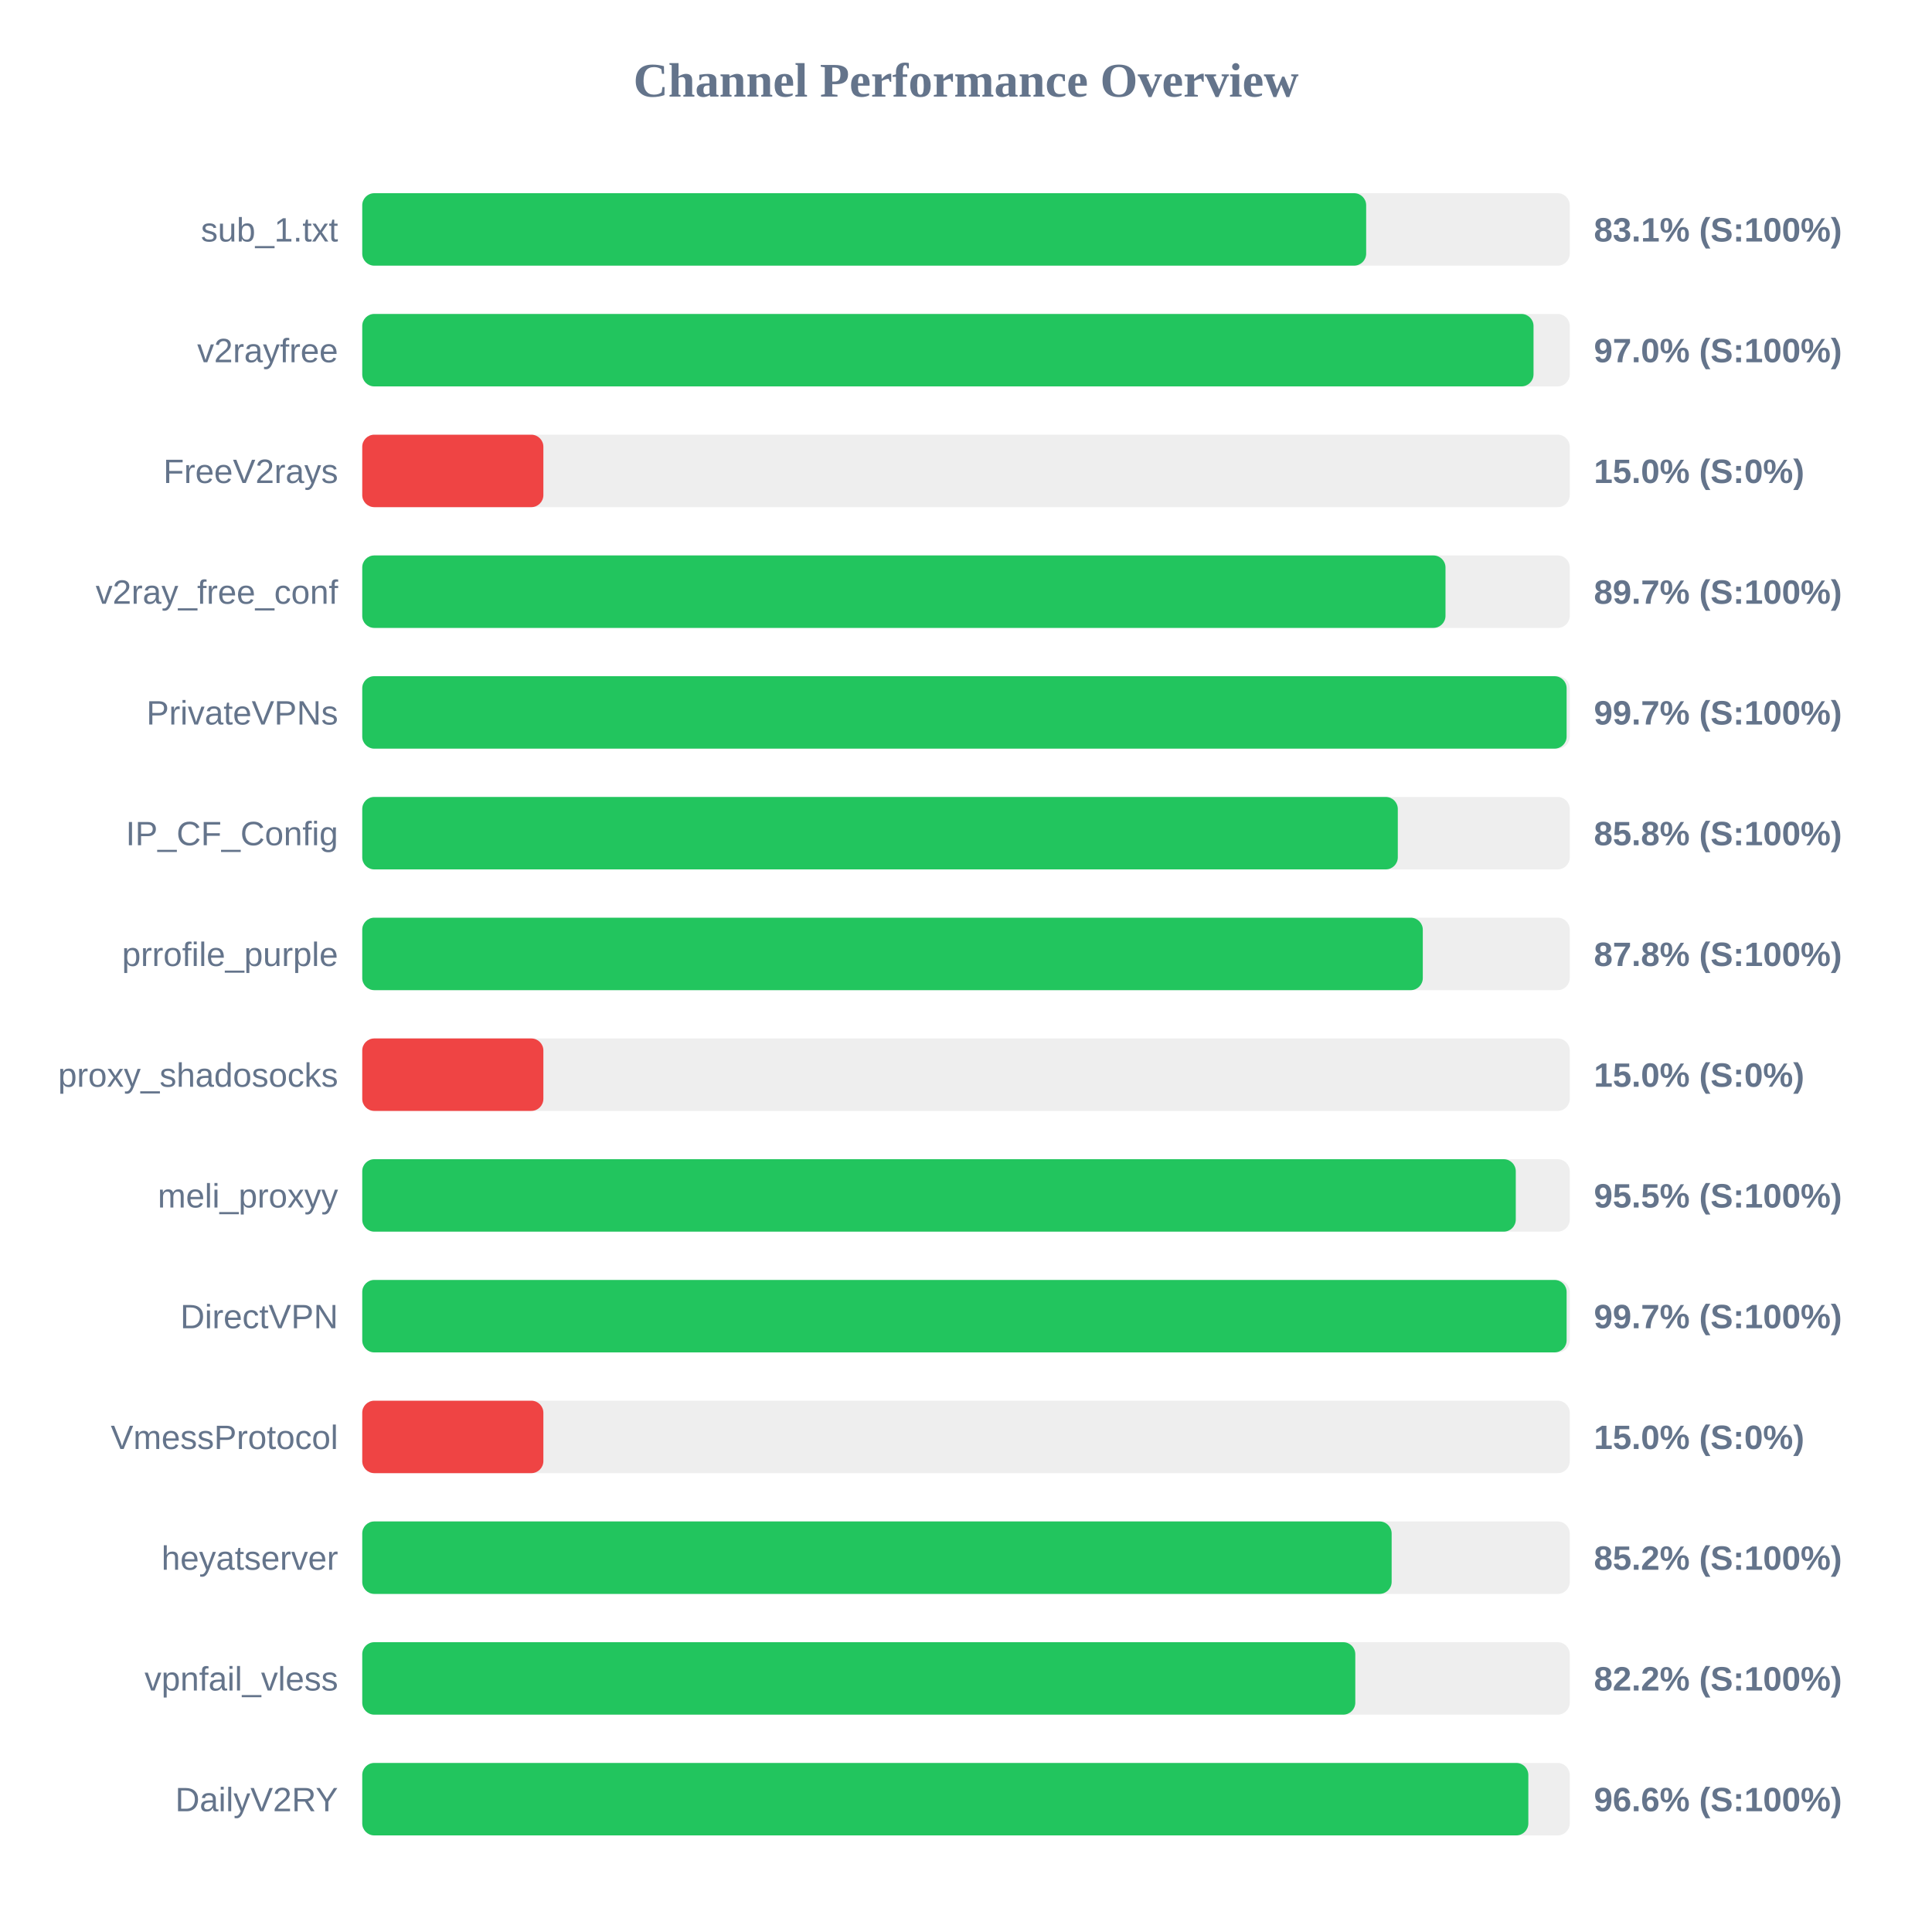
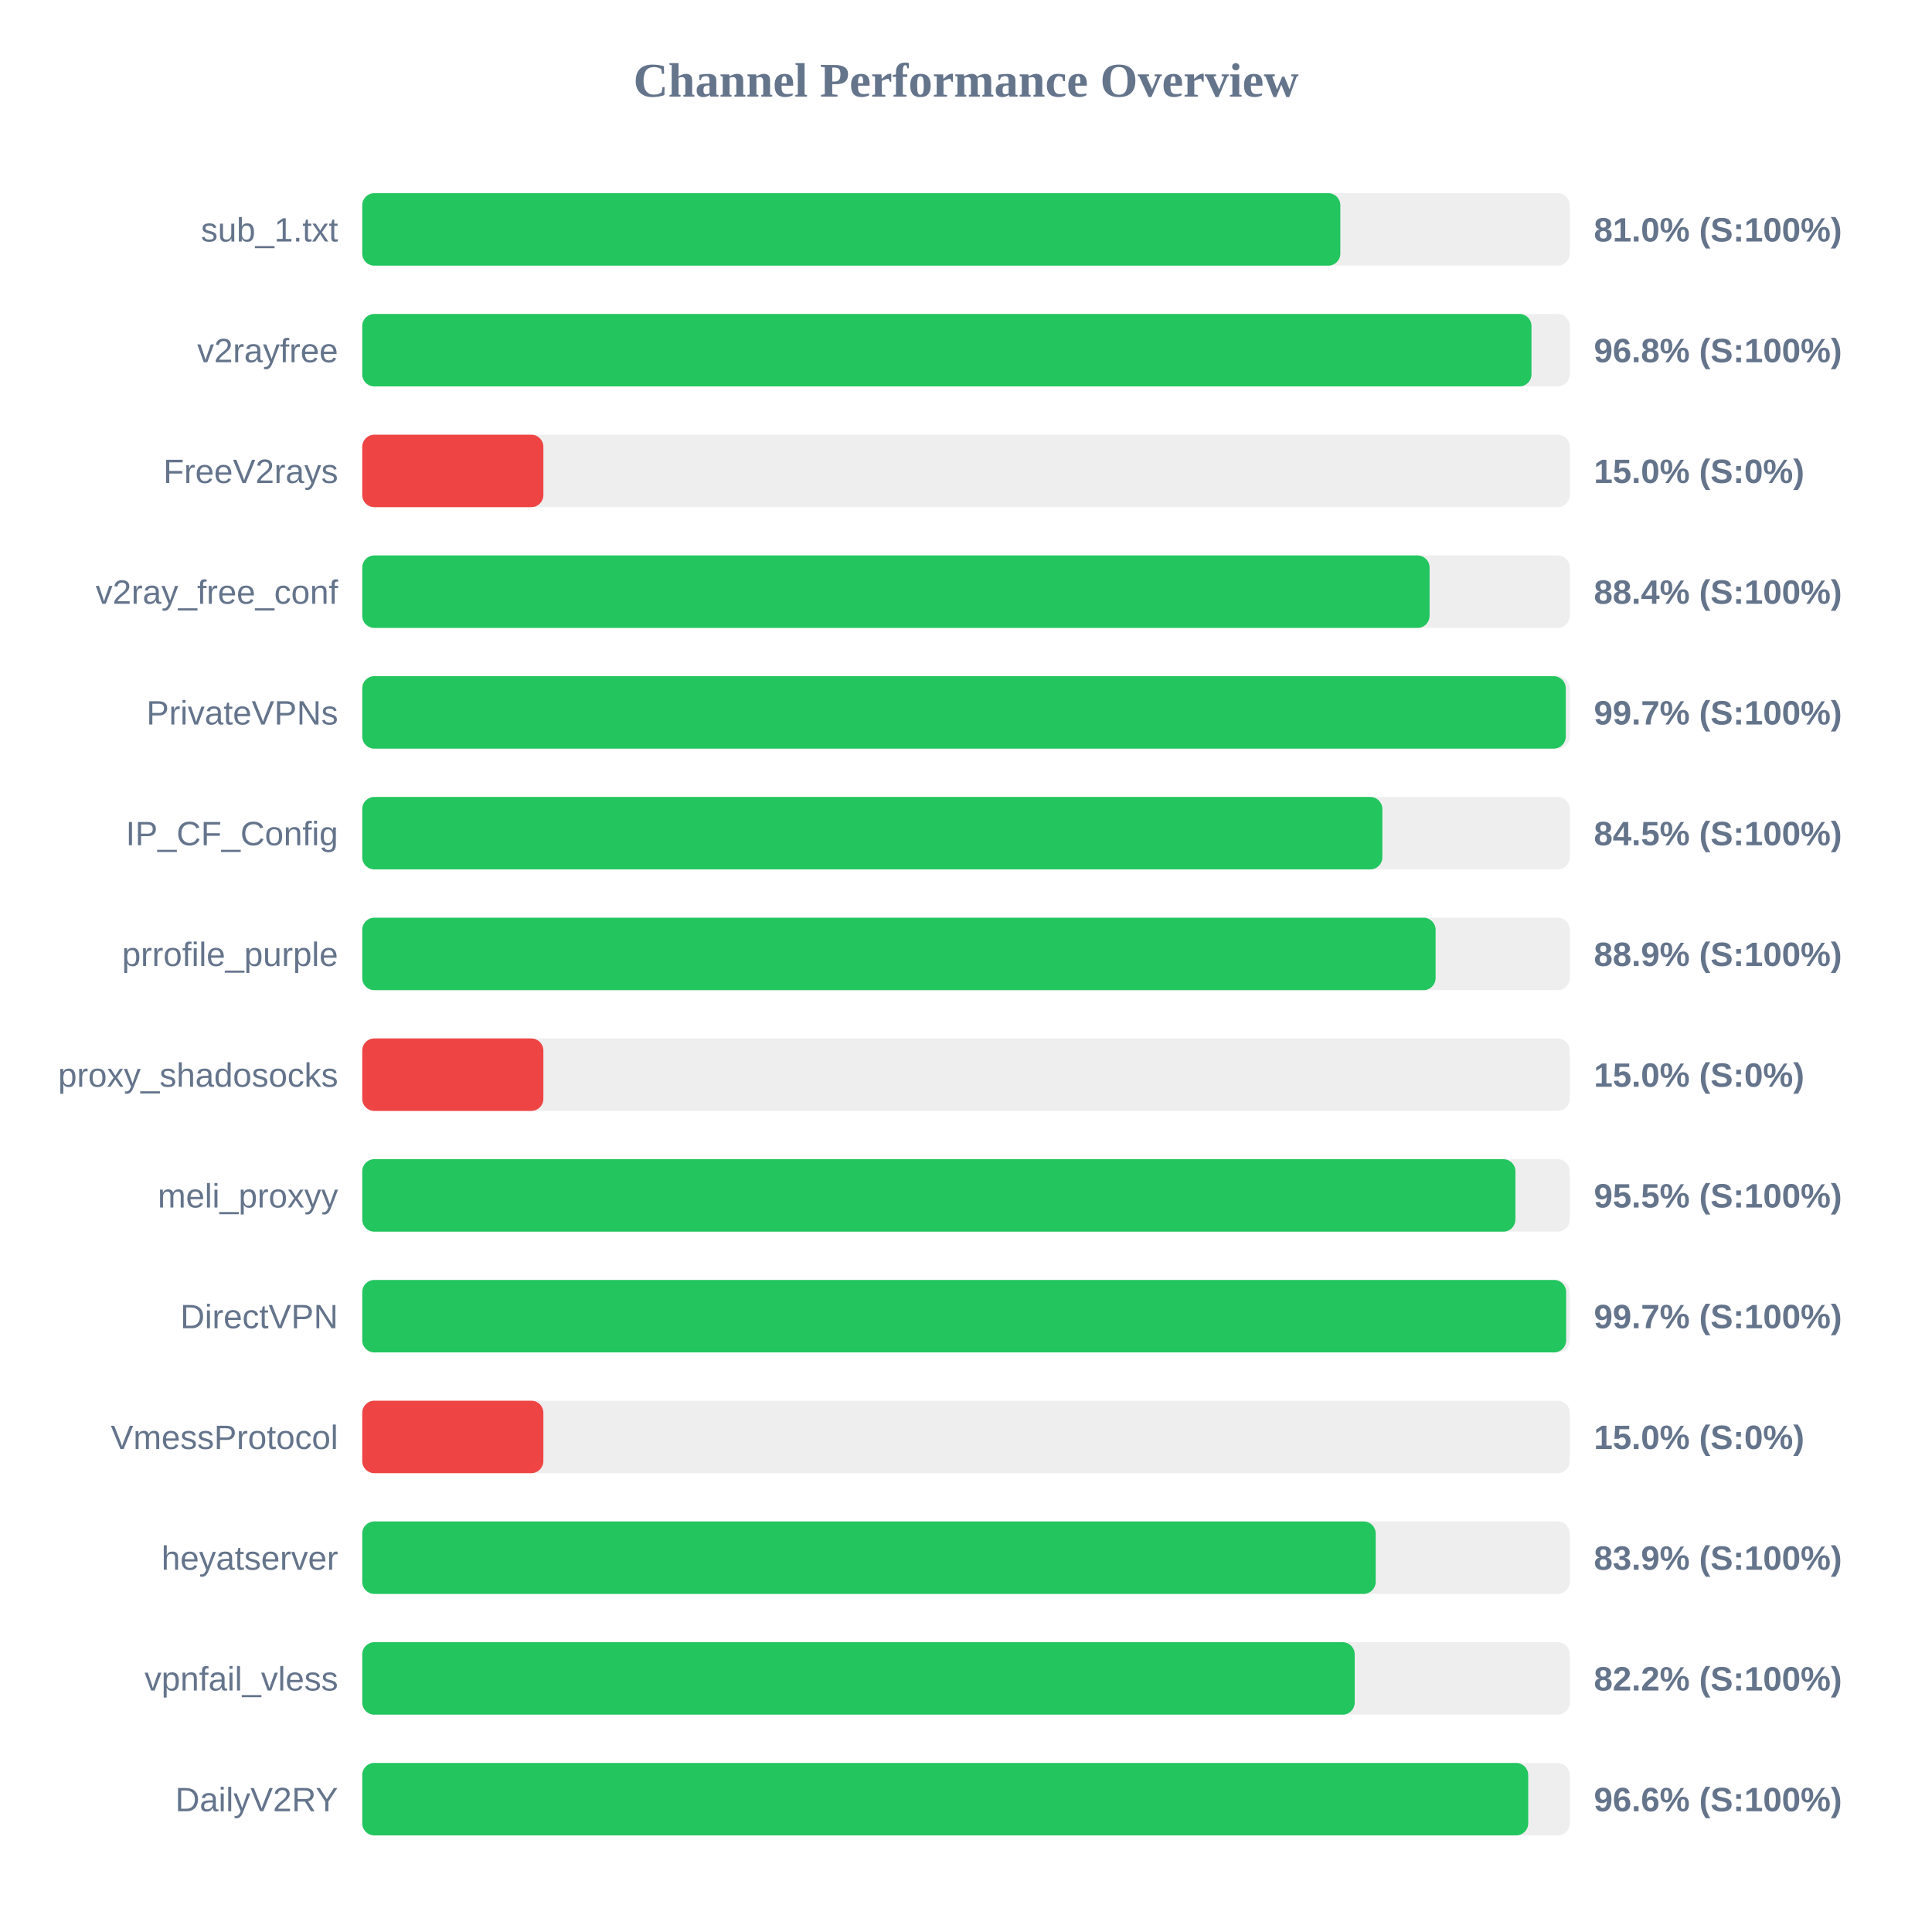
<svg xmlns="http://www.w3.org/2000/svg" width="800" height="800" version="1.1">
  <style>
        .row { font: 14px Arial; fill: #64748b; }
        .score { font: bold 14px Arial; fill: #64748b; }
    </style>
  <text x="400" y="40" text-anchor="middle" font-size="20px" font-weight="bold" fill="#64748b">Channel Performance Overview</text>
  <rect x="150" y="80" width="500" height="30" fill="#eee" rx="5" />
-   <rect x="150" y="80" width="415.7" height="30" fill="#22c55e" rx="5" />
+   <rect x="150" y="80" width="405.0" height="30" fill="#22c55e" rx="5" />
  <text x="140" y="100" text-anchor="end" class="row">sub_1.txt</text>
-   <text x="660" y="100" text-anchor="start" class="score">83.1% (S:100%)</text>
+   <text x="660" y="100" text-anchor="start" class="score">81.0% (S:100%)</text>
  <rect x="150" y="130" width="500" height="30" fill="#eee" rx="5" />
-   <rect x="150" y="130" width="485.0" height="30" fill="#22c55e" rx="5" />
+   <rect x="150" y="130" width="484.15" height="30" fill="#22c55e" rx="5" />
  <text x="140" y="150" text-anchor="end" class="row">v2rayfree</text>
-   <text x="660" y="150" text-anchor="start" class="score">97.0% (S:100%)</text>
+   <text x="660" y="150" text-anchor="start" class="score">96.8% (S:100%)</text>
  <rect x="150" y="180" width="500" height="30" fill="#eee" rx="5" />
  <rect x="150" y="180" width="75.0" height="30" fill="#ef4444" rx="5" />
  <text x="140" y="200" text-anchor="end" class="row">FreeV2rays</text>
  <text x="660" y="200" text-anchor="start" class="score">15.0% (S:0%)</text>
  <rect x="150" y="230" width="500" height="30" fill="#eee" rx="5" />
-   <rect x="150" y="230" width="448.55" height="30" fill="#22c55e" rx="5" />
+   <rect x="150" y="230" width="441.95" height="30" fill="#22c55e" rx="5" />
  <text x="140" y="250" text-anchor="end" class="row">v2ray_free_conf</text>
-   <text x="660" y="250" text-anchor="start" class="score">89.7% (S:100%)</text>
+   <text x="660" y="250" text-anchor="start" class="score">88.4% (S:100%)</text>
  <rect x="150" y="280" width="500" height="30" fill="#eee" rx="5" />
-   <rect x="150" y="280" width="498.7" height="30" fill="#22c55e" rx="5" />
+   <rect x="150" y="280" width="498.35" height="30" fill="#22c55e" rx="5" />
  <text x="140" y="300" text-anchor="end" class="row">PrivateVPNs</text>
  <text x="660" y="300" text-anchor="start" class="score">99.7% (S:100%)</text>
  <rect x="150" y="330" width="500" height="30" fill="#eee" rx="5" />
-   <rect x="150" y="330" width="428.8" height="30" fill="#22c55e" rx="5" />
+   <rect x="150" y="330" width="422.4" height="30" fill="#22c55e" rx="5" />
  <text x="140" y="350" text-anchor="end" class="row">IP_CF_Config</text>
-   <text x="660" y="350" text-anchor="start" class="score">85.8% (S:100%)</text>
+   <text x="660" y="350" text-anchor="start" class="score">84.5% (S:100%)</text>
  <rect x="150" y="380" width="500" height="30" fill="#eee" rx="5" />
-   <rect x="150" y="380" width="439.15" height="30" fill="#22c55e" rx="5" />
+   <rect x="150" y="380" width="444.45" height="30" fill="#22c55e" rx="5" />
  <text x="140" y="400" text-anchor="end" class="row">prrofile_purple</text>
-   <text x="660" y="400" text-anchor="start" class="score">87.8% (S:100%)</text>
+   <text x="660" y="400" text-anchor="start" class="score">88.9% (S:100%)</text>
  <rect x="150" y="430" width="500" height="30" fill="#eee" rx="5" />
  <rect x="150" y="430" width="75.0" height="30" fill="#ef4444" rx="5" />
  <text x="140" y="450" text-anchor="end" class="row">proxy_shadosocks</text>
  <text x="660" y="450" text-anchor="start" class="score">15.0% (S:0%)</text>
  <rect x="150" y="480" width="500" height="30" fill="#eee" rx="5" />
-   <rect x="150" y="480" width="477.65" height="30" fill="#22c55e" rx="5" />
+   <rect x="150" y="480" width="477.5" height="30" fill="#22c55e" rx="5" />
  <text x="140" y="500" text-anchor="end" class="row">meli_proxyy</text>
  <text x="660" y="500" text-anchor="start" class="score">95.5% (S:100%)</text>
  <rect x="150" y="530" width="500" height="30" fill="#eee" rx="5" />
-   <rect x="150" y="530" width="498.7" height="30" fill="#22c55e" rx="5" />
+   <rect x="150" y="530" width="498.5" height="30" fill="#22c55e" rx="5" />
  <text x="140" y="550" text-anchor="end" class="row">DirectVPN</text>
  <text x="660" y="550" text-anchor="start" class="score">99.7% (S:100%)</text>
  <rect x="150" y="580" width="500" height="30" fill="#eee" rx="5" />
  <rect x="150" y="580" width="75.0" height="30" fill="#ef4444" rx="5" />
  <text x="140" y="600" text-anchor="end" class="row">VmessProtocol</text>
  <text x="660" y="600" text-anchor="start" class="score">15.0% (S:0%)</text>
  <rect x="150" y="630" width="500" height="30" fill="#eee" rx="5" />
-   <rect x="150" y="630" width="426.25" height="30" fill="#22c55e" rx="5" />
+   <rect x="150" y="630" width="419.65" height="30" fill="#22c55e" rx="5" />
  <text x="140" y="650" text-anchor="end" class="row">heyatserver</text>
-   <text x="660" y="650" text-anchor="start" class="score">85.2% (S:100%)</text>
+   <text x="660" y="650" text-anchor="start" class="score">83.9% (S:100%)</text>
  <rect x="150" y="680" width="500" height="30" fill="#eee" rx="5" />
-   <rect x="150" y="680" width="411.2" height="30" fill="#22c55e" rx="5" />
+   <rect x="150" y="680" width="410.95" height="30" fill="#22c55e" rx="5" />
  <text x="140" y="700" text-anchor="end" class="row">vpnfail_vless</text>
  <text x="660" y="700" text-anchor="start" class="score">82.2% (S:100%)</text>
  <rect x="150" y="730" width="500" height="30" fill="#eee" rx="5" />
-   <rect x="150" y="730" width="482.85" height="30" fill="#22c55e" rx="5" />
+   <rect x="150" y="730" width="482.8" height="30" fill="#22c55e" rx="5" />
  <text x="140" y="750" text-anchor="end" class="row">DailyV2RY</text>
  <text x="660" y="750" text-anchor="start" class="score">96.6% (S:100%)</text>
</svg>
